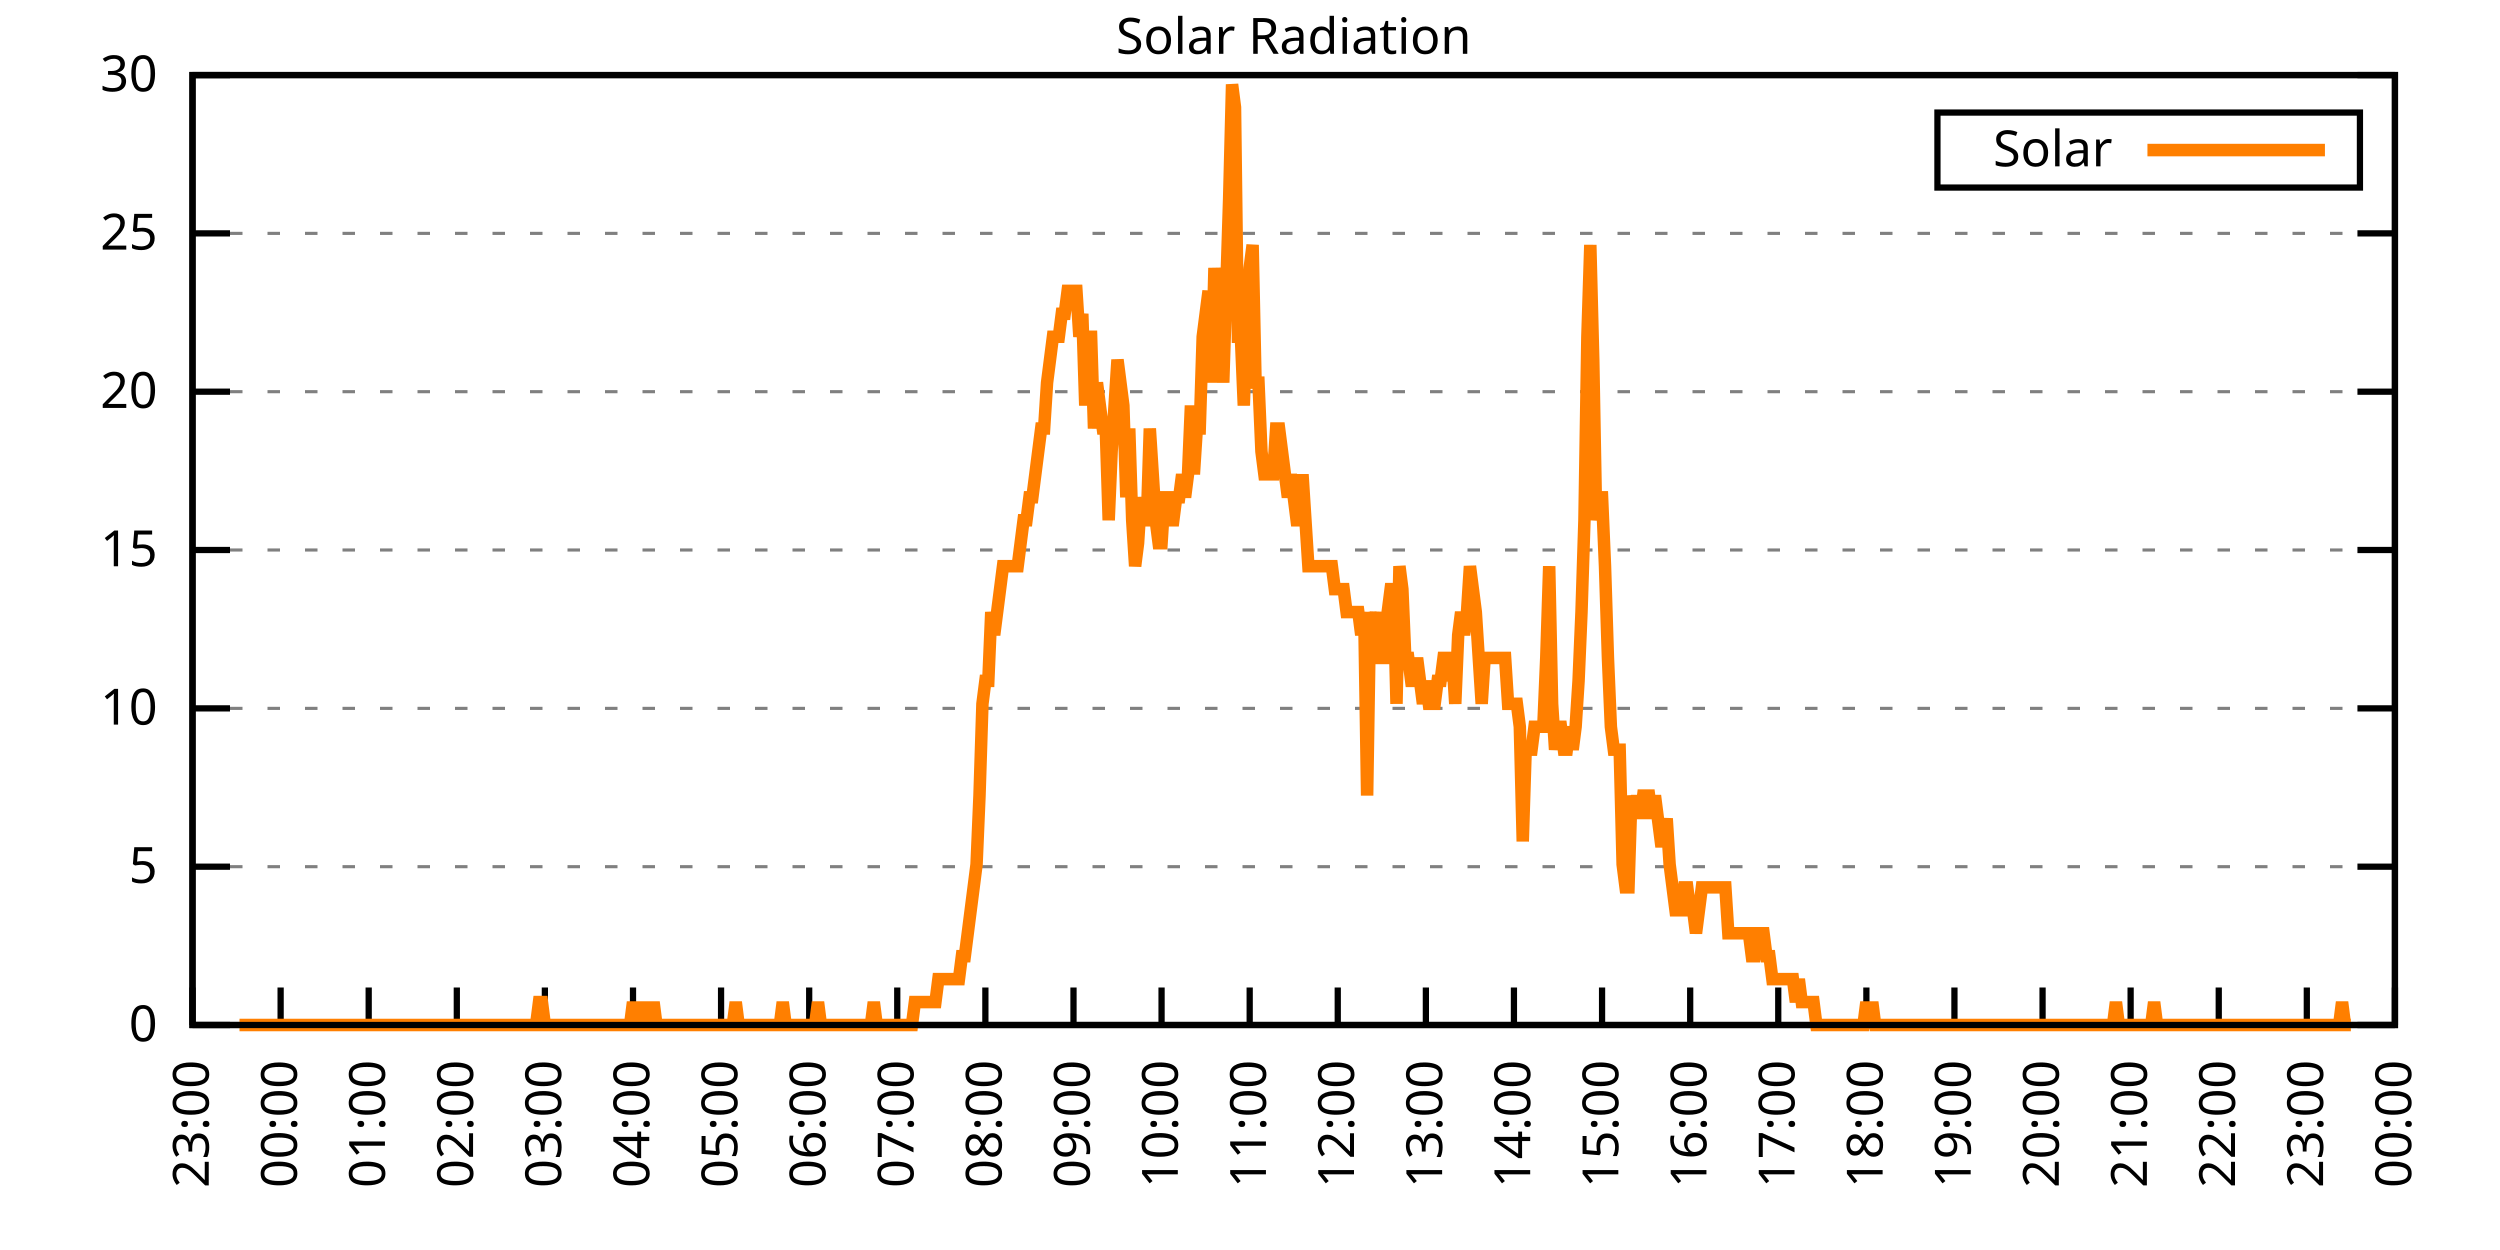
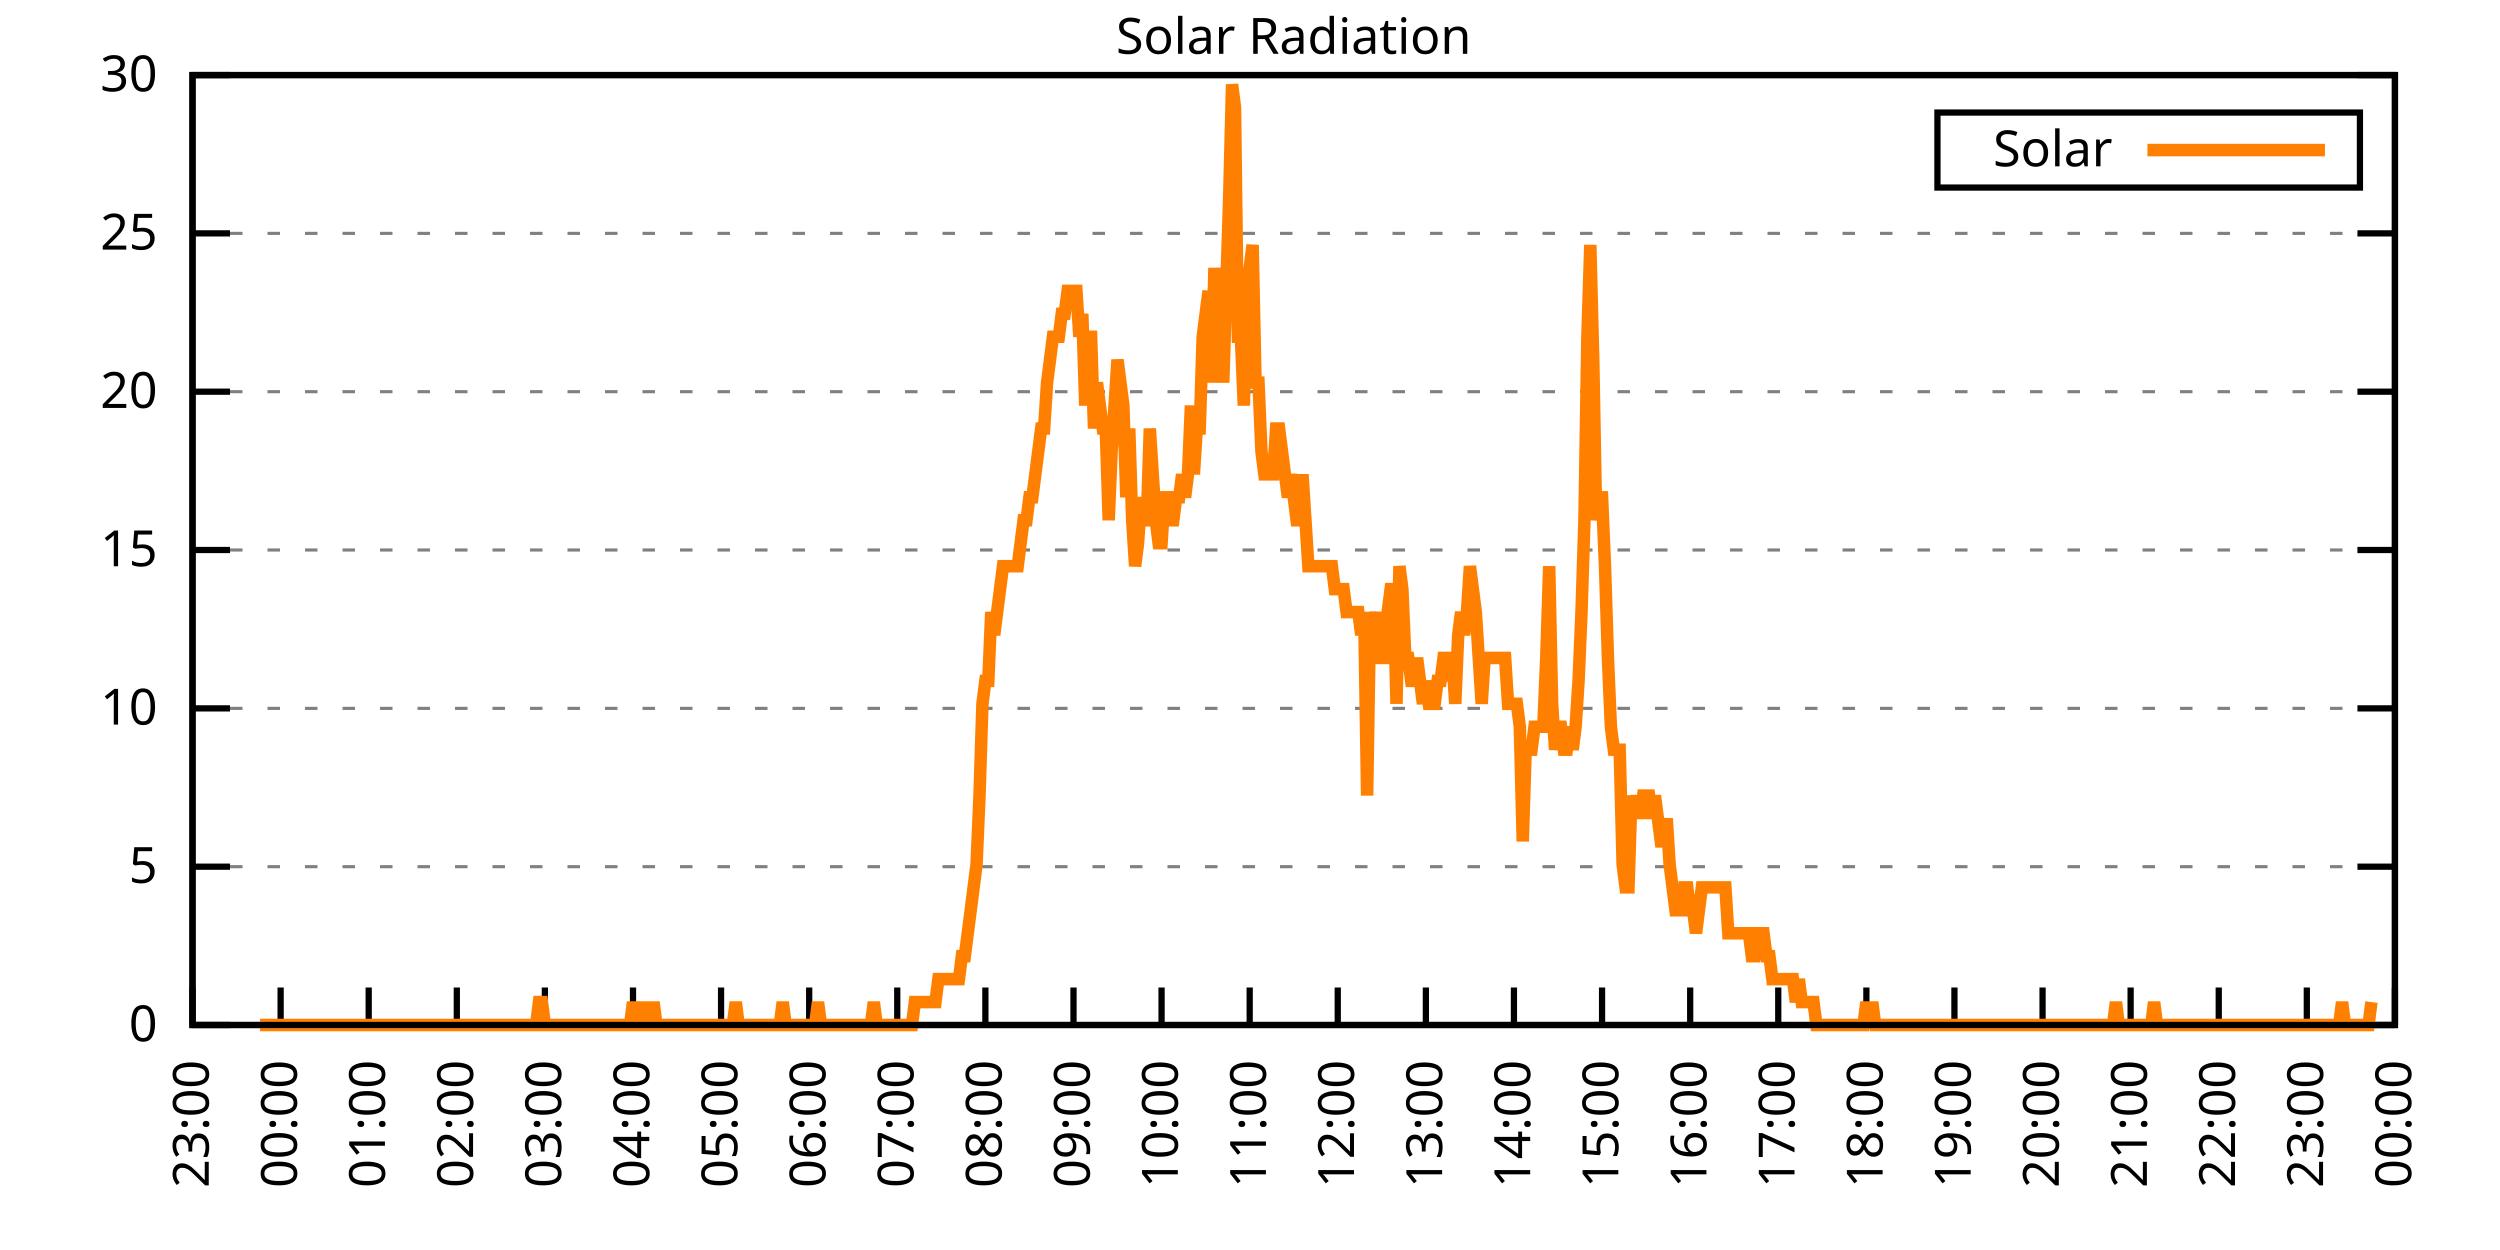
<svg xmlns="http://www.w3.org/2000/svg" xmlns:xlink="http://www.w3.org/1999/xlink" width="400" height="200" viewBox="0 0 400 200">
  <g id="gnuplot_canvas">
    <rect x="0" y="0" width="400" height="200" fill="none" />
    <defs>
      <circle id="gpDot" r="0.5" stroke-width="0.5" stroke="currentColor" />
      <path id="gpPt0" stroke-width="0.333" stroke="currentColor" d="M-1,0 h2 M0,-1 v2" />
      <path id="gpPt1" stroke-width="0.333" stroke="currentColor" d="M-1,-1 L1,1 M1,-1 L-1,1" />
      <path id="gpPt2" stroke-width="0.333" stroke="currentColor" d="M-1,0 L1,0 M0,-1 L0,1 M-1,-1 L1,1 M-1,1 L1,-1" />
      <rect id="gpPt3" stroke-width="0.333" stroke="currentColor" x="-1" y="-1" width="2" height="2" />
      <rect id="gpPt4" stroke-width="0.333" stroke="currentColor" fill="currentColor" x="-1" y="-1" width="2" height="2" />
      <circle id="gpPt5" stroke-width="0.333" stroke="currentColor" cx="0" cy="0" r="1" />
      <use xlink:href="#gpPt5" id="gpPt6" fill="currentColor" stroke="none" />
      <path id="gpPt7" stroke-width="0.333" stroke="currentColor" d="M0,-1.33 L-1.33,0.67 L1.33,0.67 z" />
      <use xlink:href="#gpPt7" id="gpPt8" fill="currentColor" stroke="none" />
      <use xlink:href="#gpPt7" id="gpPt9" stroke="currentColor" transform="rotate(180)" />
      <use xlink:href="#gpPt9" id="gpPt10" fill="currentColor" stroke="none" />
      <use xlink:href="#gpPt3" id="gpPt11" stroke="currentColor" transform="rotate(45)" />
      <use xlink:href="#gpPt11" id="gpPt12" fill="currentColor" stroke="none" />
      <path id="gpPt13" stroke-width="0.333" stroke="currentColor" d="M0,1.330 L1.265,0.411 L0.782,-1.067 L-0.782,-1.076 L-1.265,0.411 z" />
      <use xlink:href="#gpPt13" id="gpPt14" fill="currentColor" stroke="none" />
      <filter id="textbox" filterUnits="objectBoundingBox" x="0" y="0" height="1" width="1">
        <feFlood flood-color="white" flood-opacity="1" result="bgnd" />
        <feComposite in="SourceGraphic" in2="bgnd" operator="atop" />
      </filter>
      <filter id="greybox" filterUnits="objectBoundingBox" x="0" y="0" height="1" width="1">
        <feFlood flood-color="lightgrey" flood-opacity="1" result="grey" />
        <feComposite in="SourceGraphic" in2="grey" operator="atop" />
      </filter>
    </defs>
    <g fill="none" color="white" stroke="currentColor" stroke-width="1.00" stroke-linecap="butt" stroke-linejoin="miter">
</g>
    <g fill="none" color="black" stroke="currentColor" stroke-width="1.00" stroke-linecap="butt" stroke-linejoin="miter">
      <g stroke="none" shape-rendering="crispEdges">
        <polygon fill="rgb(255, 255, 255)" points="30.80,164.00 383.18,164.00 383.18,12.02 30.80,12.02 " />
      </g>
    </g>
    <g fill="none" color="black" stroke="currentColor" stroke-width="1.00" stroke-linecap="butt" stroke-linejoin="miter">
</g>
    <g fill="none" color="black" stroke="black" stroke-width="0.50" stroke-linecap="butt" stroke-linejoin="miter">
</g>
    <g fill="none" color="gray" stroke="currentColor" stroke-width="0.50" stroke-linecap="butt" stroke-linejoin="miter">
      <path stroke="gray" stroke-dasharray="2,4" class="gridline" d="M30.80,164.00 L383.19,164.00  " />
    </g>
    <g fill="none" color="gray" stroke="gray" stroke-width="1.00" stroke-linecap="butt" stroke-linejoin="miter">
</g>
    <g fill="none" color="black" stroke="currentColor" stroke-width="1.00" stroke-linecap="butt" stroke-linejoin="miter">
      <path stroke="black" d="M30.80,164.00 L36.80,164.00 M383.19,164.00 L377.19,164.00  " />
      <g transform="translate(25.20,166.60)" stroke="none" fill="black" font-family="Sans" font-size="8.00" text-anchor="end">
        <text>
          <tspan font-family="Sans"> 0</tspan>
        </text>
      </g>
    </g>
    <g fill="none" color="black" stroke="currentColor" stroke-width="1.00" stroke-linecap="butt" stroke-linejoin="miter">
</g>
    <g fill="none" color="black" stroke="black" stroke-width="0.50" stroke-linecap="butt" stroke-linejoin="miter">
</g>
    <g fill="none" color="gray" stroke="currentColor" stroke-width="0.50" stroke-linecap="butt" stroke-linejoin="miter">
      <path stroke="gray" stroke-dasharray="2,4" class="gridline" d="M30.80,138.67 L383.19,138.67  " />
    </g>
    <g fill="none" color="gray" stroke="gray" stroke-width="1.00" stroke-linecap="butt" stroke-linejoin="miter">
</g>
    <g fill="none" color="black" stroke="currentColor" stroke-width="1.00" stroke-linecap="butt" stroke-linejoin="miter">
      <path stroke="black" d="M30.80,138.67 L36.80,138.67 M383.19,138.67 L377.19,138.67  " />
      <g transform="translate(25.20,141.27)" stroke="none" fill="black" font-family="Sans" font-size="8.00" text-anchor="end">
        <text>
          <tspan font-family="Sans"> 5</tspan>
        </text>
      </g>
    </g>
    <g fill="none" color="black" stroke="currentColor" stroke-width="1.00" stroke-linecap="butt" stroke-linejoin="miter">
</g>
    <g fill="none" color="black" stroke="black" stroke-width="0.50" stroke-linecap="butt" stroke-linejoin="miter">
</g>
    <g fill="none" color="gray" stroke="currentColor" stroke-width="0.50" stroke-linecap="butt" stroke-linejoin="miter">
      <path stroke="gray" stroke-dasharray="2,4" class="gridline" d="M30.80,113.34 L383.19,113.34  " />
    </g>
    <g fill="none" color="gray" stroke="gray" stroke-width="1.00" stroke-linecap="butt" stroke-linejoin="miter">
</g>
    <g fill="none" color="black" stroke="currentColor" stroke-width="1.00" stroke-linecap="butt" stroke-linejoin="miter">
      <path stroke="black" d="M30.80,113.34 L36.80,113.34 M383.19,113.34 L377.19,113.34  " />
      <g transform="translate(25.20,115.94)" stroke="none" fill="black" font-family="Sans" font-size="8.00" text-anchor="end">
        <text>
          <tspan font-family="Sans"> 10</tspan>
        </text>
      </g>
    </g>
    <g fill="none" color="black" stroke="currentColor" stroke-width="1.00" stroke-linecap="butt" stroke-linejoin="miter">
</g>
    <g fill="none" color="black" stroke="black" stroke-width="0.50" stroke-linecap="butt" stroke-linejoin="miter">
</g>
    <g fill="none" color="gray" stroke="currentColor" stroke-width="0.50" stroke-linecap="butt" stroke-linejoin="miter">
      <path stroke="gray" stroke-dasharray="2,4" class="gridline" d="M30.80,88.00 L383.19,88.00  " />
    </g>
    <g fill="none" color="gray" stroke="gray" stroke-width="1.00" stroke-linecap="butt" stroke-linejoin="miter">
</g>
    <g fill="none" color="black" stroke="currentColor" stroke-width="1.00" stroke-linecap="butt" stroke-linejoin="miter">
      <path stroke="black" d="M30.80,88.00 L36.80,88.00 M383.19,88.00 L377.19,88.00  " />
      <g transform="translate(25.20,90.60)" stroke="none" fill="black" font-family="Sans" font-size="8.00" text-anchor="end">
        <text>
          <tspan font-family="Sans"> 15</tspan>
        </text>
      </g>
    </g>
    <g fill="none" color="black" stroke="currentColor" stroke-width="1.00" stroke-linecap="butt" stroke-linejoin="miter">
</g>
    <g fill="none" color="black" stroke="black" stroke-width="0.50" stroke-linecap="butt" stroke-linejoin="miter">
</g>
    <g fill="none" color="gray" stroke="currentColor" stroke-width="0.50" stroke-linecap="butt" stroke-linejoin="miter">
      <path stroke="gray" stroke-dasharray="2,4" class="gridline" d="M30.80,62.67 L383.19,62.67  " />
    </g>
    <g fill="none" color="gray" stroke="gray" stroke-width="1.00" stroke-linecap="butt" stroke-linejoin="miter">
</g>
    <g fill="none" color="black" stroke="currentColor" stroke-width="1.00" stroke-linecap="butt" stroke-linejoin="miter">
      <path stroke="black" d="M30.80,62.67 L36.80,62.67 M383.19,62.67 L377.19,62.67  " />
      <g transform="translate(25.20,65.27)" stroke="none" fill="black" font-family="Sans" font-size="8.00" text-anchor="end">
        <text>
          <tspan font-family="Sans"> 20</tspan>
        </text>
      </g>
    </g>
    <g fill="none" color="black" stroke="currentColor" stroke-width="1.00" stroke-linecap="butt" stroke-linejoin="miter">
</g>
    <g fill="none" color="black" stroke="black" stroke-width="0.50" stroke-linecap="butt" stroke-linejoin="miter">
</g>
    <g fill="none" color="gray" stroke="currentColor" stroke-width="0.50" stroke-linecap="butt" stroke-linejoin="miter">
      <path stroke="gray" stroke-dasharray="2,4" class="gridline" d="M30.80,37.34 L383.19,37.34  " />
    </g>
    <g fill="none" color="gray" stroke="gray" stroke-width="1.00" stroke-linecap="butt" stroke-linejoin="miter">
</g>
    <g fill="none" color="black" stroke="currentColor" stroke-width="1.00" stroke-linecap="butt" stroke-linejoin="miter">
      <path stroke="black" d="M30.80,37.34 L36.80,37.34 M383.19,37.34 L377.19,37.34  " />
      <g transform="translate(25.20,39.94)" stroke="none" fill="black" font-family="Sans" font-size="8.00" text-anchor="end">
        <text>
          <tspan font-family="Sans"> 25</tspan>
        </text>
      </g>
    </g>
    <g fill="none" color="black" stroke="currentColor" stroke-width="1.00" stroke-linecap="butt" stroke-linejoin="miter">
</g>
    <g fill="none" color="black" stroke="black" stroke-width="0.50" stroke-linecap="butt" stroke-linejoin="miter">
</g>
    <g fill="none" color="gray" stroke="currentColor" stroke-width="0.50" stroke-linecap="butt" stroke-linejoin="miter">
      <path stroke="gray" stroke-dasharray="2,4" class="gridline" d="M30.80,12.01 L383.19,12.01  " />
    </g>
    <g fill="none" color="gray" stroke="gray" stroke-width="1.00" stroke-linecap="butt" stroke-linejoin="miter">
</g>
    <g fill="none" color="black" stroke="currentColor" stroke-width="1.00" stroke-linecap="butt" stroke-linejoin="miter">
      <path stroke="black" d="M30.80,12.01 L36.80,12.01 M383.19,12.01 L377.19,12.01  " />
      <g transform="translate(25.20,14.61)" stroke="none" fill="black" font-family="Sans" font-size="8.00" text-anchor="end">
        <text>
          <tspan font-family="Sans"> 30</tspan>
        </text>
      </g>
    </g>
    <g fill="none" color="black" stroke="currentColor" stroke-width="1.00" stroke-linecap="butt" stroke-linejoin="miter">
      <path stroke="black" d="M30.80,164.00 L30.80,158.00  " />
      <g transform="translate(33.40,169.60) rotate(270.00)" stroke="none" fill="black" font-family="Sans" font-size="8.00" text-anchor="end">
        <text>
          <tspan font-family="Sans">23:00</tspan>
        </text>
      </g>
    </g>
    <g fill="none" color="black" stroke="currentColor" stroke-width="1.00" stroke-linecap="butt" stroke-linejoin="miter">
      <path stroke="black" d="M44.90,164.00 L44.90,158.00  " />
      <g transform="translate(47.50,169.60) rotate(270.00)" stroke="none" fill="black" font-family="Sans" font-size="8.00" text-anchor="end">
        <text>
          <tspan font-family="Sans">00:00</tspan>
        </text>
      </g>
    </g>
    <g fill="none" color="black" stroke="currentColor" stroke-width="1.00" stroke-linecap="butt" stroke-linejoin="miter">
      <path stroke="black" d="M58.99,164.00 L58.99,158.00  " />
      <g transform="translate(61.59,169.60) rotate(270.00)" stroke="none" fill="black" font-family="Sans" font-size="8.00" text-anchor="end">
        <text>
          <tspan font-family="Sans">01:00</tspan>
        </text>
      </g>
    </g>
    <g fill="none" color="black" stroke="currentColor" stroke-width="1.00" stroke-linecap="butt" stroke-linejoin="miter">
      <path stroke="black" d="M73.09,164.00 L73.09,158.00  " />
      <g transform="translate(75.69,169.60) rotate(270.00)" stroke="none" fill="black" font-family="Sans" font-size="8.00" text-anchor="end">
        <text>
          <tspan font-family="Sans">02:00</tspan>
        </text>
      </g>
    </g>
    <g fill="none" color="black" stroke="currentColor" stroke-width="1.00" stroke-linecap="butt" stroke-linejoin="miter">
      <path stroke="black" d="M87.18,164.00 L87.18,158.00  " />
      <g transform="translate(89.78,169.60) rotate(270.00)" stroke="none" fill="black" font-family="Sans" font-size="8.00" text-anchor="end">
        <text>
          <tspan font-family="Sans">03:00</tspan>
        </text>
      </g>
    </g>
    <g fill="none" color="black" stroke="currentColor" stroke-width="1.00" stroke-linecap="butt" stroke-linejoin="miter">
      <path stroke="black" d="M101.28,164.00 L101.28,158.00  " />
      <g transform="translate(103.88,169.60) rotate(270.00)" stroke="none" fill="black" font-family="Sans" font-size="8.00" text-anchor="end">
        <text>
          <tspan font-family="Sans">04:00</tspan>
        </text>
      </g>
    </g>
    <g fill="none" color="black" stroke="currentColor" stroke-width="1.00" stroke-linecap="butt" stroke-linejoin="miter">
      <path stroke="black" d="M115.37,164.00 L115.37,158.00  " />
      <g transform="translate(117.97,169.60) rotate(270.00)" stroke="none" fill="black" font-family="Sans" font-size="8.00" text-anchor="end">
        <text>
          <tspan font-family="Sans">05:00</tspan>
        </text>
      </g>
    </g>
    <g fill="none" color="black" stroke="currentColor" stroke-width="1.00" stroke-linecap="butt" stroke-linejoin="miter">
      <path stroke="black" d="M129.47,164.00 L129.47,158.00  " />
      <g transform="translate(132.07,169.60) rotate(270.00)" stroke="none" fill="black" font-family="Sans" font-size="8.00" text-anchor="end">
        <text>
          <tspan font-family="Sans">06:00</tspan>
        </text>
      </g>
    </g>
    <g fill="none" color="black" stroke="currentColor" stroke-width="1.00" stroke-linecap="butt" stroke-linejoin="miter">
      <path stroke="black" d="M143.56,164.00 L143.56,158.00  " />
      <g transform="translate(146.16,169.60) rotate(270.00)" stroke="none" fill="black" font-family="Sans" font-size="8.00" text-anchor="end">
        <text>
          <tspan font-family="Sans">07:00</tspan>
        </text>
      </g>
    </g>
    <g fill="none" color="black" stroke="currentColor" stroke-width="1.00" stroke-linecap="butt" stroke-linejoin="miter">
      <path stroke="black" d="M157.66,164.00 L157.66,158.00  " />
      <g transform="translate(160.26,169.60) rotate(270.00)" stroke="none" fill="black" font-family="Sans" font-size="8.00" text-anchor="end">
        <text>
          <tspan font-family="Sans">08:00</tspan>
        </text>
      </g>
    </g>
    <g fill="none" color="black" stroke="currentColor" stroke-width="1.00" stroke-linecap="butt" stroke-linejoin="miter">
      <path stroke="black" d="M171.76,164.00 L171.76,158.00  " />
      <g transform="translate(174.36,169.60) rotate(270.00)" stroke="none" fill="black" font-family="Sans" font-size="8.00" text-anchor="end">
        <text>
          <tspan font-family="Sans">09:00</tspan>
        </text>
      </g>
    </g>
    <g fill="none" color="black" stroke="currentColor" stroke-width="1.00" stroke-linecap="butt" stroke-linejoin="miter">
      <path stroke="black" d="M185.85,164.00 L185.85,158.00  " />
      <g transform="translate(188.45,169.60) rotate(270.00)" stroke="none" fill="black" font-family="Sans" font-size="8.00" text-anchor="end">
        <text>
          <tspan font-family="Sans">10:00</tspan>
        </text>
      </g>
    </g>
    <g fill="none" color="black" stroke="currentColor" stroke-width="1.00" stroke-linecap="butt" stroke-linejoin="miter">
      <path stroke="black" d="M199.95,164.00 L199.95,158.00  " />
      <g transform="translate(202.55,169.60) rotate(270.00)" stroke="none" fill="black" font-family="Sans" font-size="8.00" text-anchor="end">
        <text>
          <tspan font-family="Sans">11:00</tspan>
        </text>
      </g>
    </g>
    <g fill="none" color="black" stroke="currentColor" stroke-width="1.00" stroke-linecap="butt" stroke-linejoin="miter">
      <path stroke="black" d="M214.04,164.00 L214.04,158.00  " />
      <g transform="translate(216.64,169.60) rotate(270.00)" stroke="none" fill="black" font-family="Sans" font-size="8.00" text-anchor="end">
        <text>
          <tspan font-family="Sans">12:00</tspan>
        </text>
      </g>
    </g>
    <g fill="none" color="black" stroke="currentColor" stroke-width="1.00" stroke-linecap="butt" stroke-linejoin="miter">
      <path stroke="black" d="M228.14,164.00 L228.14,158.00  " />
      <g transform="translate(230.74,169.60) rotate(270.00)" stroke="none" fill="black" font-family="Sans" font-size="8.00" text-anchor="end">
        <text>
          <tspan font-family="Sans">13:00</tspan>
        </text>
      </g>
    </g>
    <g fill="none" color="black" stroke="currentColor" stroke-width="1.00" stroke-linecap="butt" stroke-linejoin="miter">
      <path stroke="black" d="M242.23,164.00 L242.23,158.00  " />
      <g transform="translate(244.83,169.60) rotate(270.00)" stroke="none" fill="black" font-family="Sans" font-size="8.00" text-anchor="end">
        <text>
          <tspan font-family="Sans">14:00</tspan>
        </text>
      </g>
    </g>
    <g fill="none" color="black" stroke="currentColor" stroke-width="1.00" stroke-linecap="butt" stroke-linejoin="miter">
      <path stroke="black" d="M256.33,164.00 L256.33,158.00  " />
      <g transform="translate(258.93,169.60) rotate(270.00)" stroke="none" fill="black" font-family="Sans" font-size="8.00" text-anchor="end">
        <text>
          <tspan font-family="Sans">15:00</tspan>
        </text>
      </g>
    </g>
    <g fill="none" color="black" stroke="currentColor" stroke-width="1.00" stroke-linecap="butt" stroke-linejoin="miter">
      <path stroke="black" d="M270.43,164.00 L270.43,158.00  " />
      <g transform="translate(273.03,169.60) rotate(270.00)" stroke="none" fill="black" font-family="Sans" font-size="8.00" text-anchor="end">
        <text>
          <tspan font-family="Sans">16:00</tspan>
        </text>
      </g>
    </g>
    <g fill="none" color="black" stroke="currentColor" stroke-width="1.00" stroke-linecap="butt" stroke-linejoin="miter">
      <path stroke="black" d="M284.52,164.00 L284.52,158.00  " />
      <g transform="translate(287.12,169.60) rotate(270.00)" stroke="none" fill="black" font-family="Sans" font-size="8.00" text-anchor="end">
        <text>
          <tspan font-family="Sans">17:00</tspan>
        </text>
      </g>
    </g>
    <g fill="none" color="black" stroke="currentColor" stroke-width="1.00" stroke-linecap="butt" stroke-linejoin="miter">
      <path stroke="black" d="M298.62,164.00 L298.62,158.00  " />
      <g transform="translate(301.22,169.60) rotate(270.00)" stroke="none" fill="black" font-family="Sans" font-size="8.00" text-anchor="end">
        <text>
          <tspan font-family="Sans">18:00</tspan>
        </text>
      </g>
    </g>
    <g fill="none" color="black" stroke="currentColor" stroke-width="1.00" stroke-linecap="butt" stroke-linejoin="miter">
      <path stroke="black" d="M312.71,164.00 L312.71,158.00  " />
      <g transform="translate(315.31,169.60) rotate(270.00)" stroke="none" fill="black" font-family="Sans" font-size="8.00" text-anchor="end">
        <text>
          <tspan font-family="Sans">19:00</tspan>
        </text>
      </g>
    </g>
    <g fill="none" color="black" stroke="currentColor" stroke-width="1.00" stroke-linecap="butt" stroke-linejoin="miter">
      <path stroke="black" d="M326.81,164.00 L326.81,158.00  " />
      <g transform="translate(329.41,169.60) rotate(270.00)" stroke="none" fill="black" font-family="Sans" font-size="8.00" text-anchor="end">
        <text>
          <tspan font-family="Sans">20:00</tspan>
        </text>
      </g>
    </g>
    <g fill="none" color="black" stroke="currentColor" stroke-width="1.00" stroke-linecap="butt" stroke-linejoin="miter">
      <path stroke="black" d="M340.90,164.00 L340.90,158.00  " />
      <g transform="translate(343.50,169.60) rotate(270.00)" stroke="none" fill="black" font-family="Sans" font-size="8.00" text-anchor="end">
        <text>
          <tspan font-family="Sans">21:00</tspan>
        </text>
      </g>
    </g>
    <g fill="none" color="black" stroke="currentColor" stroke-width="1.00" stroke-linecap="butt" stroke-linejoin="miter">
      <path stroke="black" d="M355.00,164.00 L355.00,158.00  " />
      <g transform="translate(357.60,169.60) rotate(270.00)" stroke="none" fill="black" font-family="Sans" font-size="8.00" text-anchor="end">
        <text>
          <tspan font-family="Sans">22:00</tspan>
        </text>
      </g>
    </g>
    <g fill="none" color="black" stroke="currentColor" stroke-width="1.00" stroke-linecap="butt" stroke-linejoin="miter">
      <path stroke="black" d="M369.09,164.00 L369.09,158.00  " />
      <g transform="translate(371.69,169.60) rotate(270.00)" stroke="none" fill="black" font-family="Sans" font-size="8.00" text-anchor="end">
        <text>
          <tspan font-family="Sans">23:00</tspan>
        </text>
      </g>
    </g>
    <g fill="none" color="black" stroke="currentColor" stroke-width="1.00" stroke-linecap="butt" stroke-linejoin="miter">
      <path stroke="black" d="M383.19,164.00 L383.19,158.00  " />
      <g transform="translate(385.79,169.60) rotate(270.00)" stroke="none" fill="black" font-family="Sans" font-size="8.00" text-anchor="end">
        <text>
          <tspan font-family="Sans">00:00</tspan>
        </text>
      </g>
    </g>
    <g fill="none" color="black" stroke="currentColor" stroke-width="1.00" stroke-linecap="butt" stroke-linejoin="miter">
</g>
    <g fill="none" color="black" stroke="currentColor" stroke-width="1.00" stroke-linecap="butt" stroke-linejoin="miter">
      <path stroke="black" d="M30.80,12.01 L30.80,164.00 L383.19,164.00 L383.19,12.01 L30.80,12.01 Z  " />
    </g>
    <g fill="none" color="black" stroke="currentColor" stroke-width="1.00" stroke-linecap="butt" stroke-linejoin="miter">
</g>
    <g fill="none" color="black" stroke="currentColor" stroke-width="1.00" stroke-linecap="butt" stroke-linejoin="miter">
      <path stroke="black" d="M309.99,30.01 L309.99,18.01 L377.59,18.01 L377.59,30.01 L309.99,30.01 Z  " />
    </g>
    <g id="Solar_Radiation_plot_1">
      <g fill="none" color="white" stroke="black" stroke-width="2.00" stroke-linecap="butt" stroke-linejoin="miter">
</g>
      <g fill="none" color="black" stroke="currentColor" stroke-width="2.00" stroke-linecap="butt" stroke-linejoin="miter">
        <g transform="translate(337.99,26.61)" stroke="none" fill="black" font-family="Sans" font-size="8.00" text-anchor="end">
          <text>
            <tspan font-family="Sans">Solar</tspan>
          </text>
        </g>
      </g>
      <g fill="none" color="black" stroke="currentColor" stroke-width="2.00" stroke-linecap="butt" stroke-linejoin="miter">
-         <path stroke="rgb(255, 127,   0)" d="M343.59,24.01 L371.99,24.01 M38.32,164.00 L38.79,164.00 L39.26,164.00 L39.73,164.00 L40.20,164.00 L40.67,164.00   L41.14,164.00 L41.61,164.00 L42.08,164.00 L42.55,164.00 L43.02,164.00 L43.49,164.00 L43.96,164.00 L44.43,164.00   L44.90,164.00 L45.37,164.00 L45.84,164.00 L46.31,164.00 L46.78,164.00 L47.24,164.00 L47.71,164.00 L48.18,164.00   L48.65,164.00 L49.12,164.00 L49.59,164.00 L50.06,164.00 L50.53,164.00 L51.00,164.00 L51.47,164.00 L51.94,164.00   L52.41,164.00 L52.88,164.00 L53.35,164.00 L53.82,164.00 L54.29,164.00 L54.76,164.00 L55.23,164.00 L55.70,164.00   L56.17,164.00 L56.64,164.00 L57.11,164.00 L57.58,164.00 L58.05,164.00 L58.52,164.00 L58.99,164.00 L59.46,164.00   L59.93,164.00 L60.40,164.00 L60.87,164.00 L61.34,164.00 L61.81,164.00 L62.28,164.00 L62.75,164.00 L63.22,164.00   L63.69,164.00 L64.16,164.00 L64.63,164.00 L65.10,164.00 L65.57,164.00 L66.04,164.00 L66.51,164.00 L66.98,164.00   L67.45,164.00 L67.92,164.00 L68.39,164.00 L68.86,164.00 L69.33,164.00 L69.80,164.00 L70.27,164.00 L70.74,164.00   L71.21,164.00 L71.68,164.00 L72.15,164.00 L72.62,164.00 L73.09,164.00 L73.56,164.00 L74.03,164.00 L74.50,164.00   L74.97,164.00 L75.44,164.00 L75.91,164.00 L76.38,164.00 L76.85,164.00 L77.32,164.00 L77.79,164.00 L78.26,164.00   L78.73,164.00 L79.19,164.00 L79.66,164.00 L80.13,164.00 L80.60,164.00 L81.07,164.00 L81.54,164.00 L82.01,164.00   L82.48,164.00 L82.95,164.00 L83.42,164.00 L83.89,164.00 L84.36,164.00 L84.83,164.00 L85.30,164.00 L85.77,164.00   L86.24,160.33 L86.71,160.33 L87.18,164.00 L87.65,164.00 L88.12,164.00 L88.59,164.00 L89.06,164.00 L89.53,164.00   L90.00,164.00 L90.47,164.00 L90.94,164.00 L91.41,164.00 L91.88,164.00 L92.35,164.00 L92.82,164.00 L93.29,164.00   L93.76,164.00 L94.23,164.00 L94.70,164.00 L95.17,164.00 L95.64,164.00 L96.11,164.00 L96.58,164.00 L97.05,164.00   L97.52,164.00 L97.99,164.00 L98.46,164.00 L98.93,164.00 L99.40,164.00 L99.87,164.00 L100.34,164.00 L100.81,164.00   L101.28,160.33 L101.75,164.00 L102.22,164.00 L102.69,160.33 L103.16,164.00 L103.63,164.00 L104.10,164.00 L104.57,160.33   L105.04,164.00 L105.51,164.00 L105.98,164.00 L106.45,164.00 L106.92,164.00 L107.39,164.00 L107.86,164.00 L108.33,164.00   L108.80,164.00 L109.27,164.00 L109.74,164.00 L110.21,164.00 L110.68,164.00 L111.14,164.00 L111.61,164.00 L112.08,164.00   L112.55,164.00 L113.02,164.00 L113.49,164.00 L113.96,164.00 L114.43,164.00 L114.90,164.00 L115.37,164.00 L115.84,164.00   L116.31,164.00 L116.78,164.00 L117.25,164.00 L117.72,160.33 L118.19,164.00 L118.66,164.00 L119.13,164.00 L119.60,164.00   L120.07,164.00 L120.54,164.00 L121.01,164.00 L121.48,164.00 L121.95,164.00 L122.42,164.00 L122.89,164.00 L123.36,164.00   L123.83,164.00 L124.30,164.00 L124.77,164.00 L125.24,160.33 L125.71,164.00 L126.18,164.00 L126.65,164.00 L127.12,164.00   L127.59,164.00 L128.06,164.00 L128.53,164.00 L129.00,164.00 L129.47,164.00 L129.94,164.00 L130.41,164.00 L130.88,160.33   L131.35,164.00 L131.82,164.00 L132.29,164.00 L132.76,164.00 L133.23,164.00 L133.70,164.00 L134.17,164.00 L134.64,164.00   L135.11,164.00 L135.58,164.00 L136.05,164.00 L136.52,164.00 L136.99,164.00 L137.46,164.00 L137.93,164.00 L138.40,164.00   L138.87,164.00 L139.34,164.00 L139.81,160.33 L140.28,164.00 L140.75,164.00 L141.22,164.00 L141.69,164.00 L142.16,164.00   L142.63,164.00 L143.09,164.00 L143.56,164.00 L144.03,164.00 L144.50,164.00 L144.97,164.00 L145.44,164.00 L145.91,164.00   L146.38,160.33 L146.85,160.33 L147.32,160.33 L147.79,160.33 L148.26,160.33 L148.73,160.33 L149.20,160.33 L149.67,160.33   L150.14,156.66 L150.61,156.66 L151.08,156.66 L151.55,156.66 L152.02,156.66 L152.49,156.66 L152.96,156.66 L153.43,156.66   L153.90,152.99 L154.37,152.99 L154.84,149.32 L155.31,145.65 L155.78,141.98 L156.25,138.30 L156.72,127.29 L157.19,112.61   L157.66,108.94 L158.13,108.94 L158.60,97.93 L159.07,101.60 L159.54,97.93 L160.01,94.26 L160.48,90.59 L160.95,90.59   L161.42,90.59 L161.89,90.59 L162.36,90.59 L162.83,90.59 L163.30,86.91 L163.77,83.24 L164.24,83.24 L164.71,79.57   L165.18,79.57 L165.65,75.90 L166.12,72.23 L166.59,68.56 L167.06,68.56 L167.53,61.22 L168.00,57.55 L168.47,53.88   L168.94,53.88 L169.41,53.88 L169.88,50.21 L170.35,50.21 L170.82,46.54 L171.29,46.54 L171.76,46.54 L172.23,46.54   L172.70,53.88 L173.17,50.21 L173.64,64.89 L174.11,53.88 L174.58,53.88 L175.04,68.56 L175.51,61.22 L175.98,64.89   L176.45,68.56 L176.92,68.56 L177.39,83.24 L177.86,72.23 L178.33,64.89 L178.80,57.55 L179.27,61.22 L179.74,64.89   L180.21,79.57 L180.68,68.56 L181.15,83.24 L181.62,90.59 L182.09,86.91 L182.56,79.57 L183.03,83.24 L183.50,83.24   L183.97,68.56 L184.44,75.90 L184.91,83.24 L185.38,86.91 L185.85,86.91 L186.32,79.57 L186.79,79.57 L187.26,83.24   L187.73,83.24 L188.20,79.57 L188.67,79.57 L189.14,75.90 L189.61,79.57 L190.08,75.90 L190.55,64.89 L191.02,75.90   L191.49,68.56 L191.96,68.56 L192.43,53.88 L192.90,50.21 L193.37,46.54 L193.84,61.22 L194.31,42.87 L194.78,50.21   L195.25,50.21 L195.72,61.22 L196.19,46.54 L196.66,31.85 L197.13,13.50 L197.60,17.17 L198.07,53.88 L198.54,53.88   L199.01,64.89 L199.48,50.21 L199.95,42.87 L200.42,39.19 L200.89,61.22 L201.36,61.22 L201.83,72.23 L202.30,75.90   L202.77,75.90 L203.24,75.90 L203.71,75.90 L204.18,68.56 L204.65,68.56 L205.12,72.23 L205.59,75.90 L206.06,79.57   L206.53,75.90 L207.00,79.57 L207.46,83.24 L207.93,83.24 L208.40,75.90 L208.87,83.24 L209.34,90.59 L209.81,90.59   L210.28,90.59 L210.75,90.59 L211.22,90.59 L211.69,90.59 L212.16,90.59 L212.63,90.59 L213.10,90.59 L213.57,94.26   L214.04,94.26 L214.51,94.26 L214.98,94.26 L215.45,97.93 L215.92,97.93 L216.39,97.93 L216.86,97.93 L217.33,97.93   L217.80,101.60 L218.27,97.93 L218.74,127.29 L219.21,97.93 L219.68,101.60 L220.15,97.93 L220.62,105.27 L221.09,105.27   L221.56,105.27 L222.03,97.93 L222.50,94.26 L222.97,94.26 L223.44,112.61 L223.91,90.59 L224.38,94.26 L224.85,105.27   L225.32,105.27 L225.79,108.94 L226.26,108.94 L226.73,105.27 L227.20,108.94 L227.67,112.61 L228.14,108.94 L228.61,112.61   L229.08,112.61 L229.55,112.61 L230.02,108.94 L230.49,108.94 L230.96,105.27 L231.43,105.27 L231.90,108.94 L232.37,105.27   L232.84,112.61 L233.31,101.60 L233.78,97.93 L234.25,101.60 L234.72,97.93 L235.19,90.59 L235.66,94.26 L236.13,97.93   L236.60,105.27 L237.07,112.61 L237.54,105.27 L238.01,105.27 L238.48,105.27 L238.95,105.27 L239.41,105.27 L239.88,105.27   L240.35,105.27 L240.82,105.27 L241.29,112.61 L241.76,112.61 L242.23,112.61 L242.70,112.61 L243.17,116.28 L243.64,134.63   L244.11,119.95 L244.58,119.95 L245.05,119.95 L245.52,116.28 L245.99,116.28 L246.46,116.28 L246.93,116.28 L247.40,105.27   L247.87,90.59 L248.34,112.61 L248.81,119.95 L249.28,116.28 L249.75,116.28 L250.22,119.95 L250.69,119.95 L251.16,116.28   L251.63,119.95 L252.10,116.28 L252.57,108.94 L253.04,97.93 L253.51,83.24 L253.98,53.88 L254.45,39.19 L254.92,57.55   L255.39,83.24 L255.86,79.57 L256.33,79.57 L256.80,90.59 L257.27,105.27 L257.74,116.28 L258.21,119.95 L258.68,119.95   L259.15,119.95 L259.62,138.30 L260.09,141.98 L260.56,141.98 L261.03,127.29 L261.50,130.96 L261.97,127.29 L262.44,130.96   L262.91,127.29 L263.38,127.29 L263.85,127.29 L264.32,130.96 L264.79,127.29 L265.26,130.96 L265.73,134.63 L266.20,134.63   L266.67,130.96 L267.14,138.30 L267.61,141.98 L268.08,145.65 L268.55,145.65 L269.02,145.65 L269.49,141.98 L269.96,141.98   L270.43,145.65 L270.90,145.65 L271.36,149.32 L271.83,145.65 L272.30,141.98 L272.77,141.98 L273.24,141.98 L273.71,141.98   L274.18,141.98 L274.65,141.98 L275.12,141.98 L275.59,141.98 L276.06,141.98 L276.53,149.32 L277.00,149.32 L277.47,149.32   L277.94,149.32 L278.41,149.32 L278.88,149.32 L279.35,149.32 L279.82,149.32 L280.29,152.99 L280.76,152.99 L281.23,149.32   L281.70,149.32 L282.17,149.32 L282.64,152.99 L283.11,152.99 L283.58,156.66 L284.05,156.66 L284.52,156.66 L284.99,156.66   L285.46,156.66 L285.93,156.66 L286.40,156.66 L286.87,156.66 L287.34,160.33 L287.81,156.66 L288.28,160.33 L288.75,160.33   L289.22,160.33 L289.69,160.33 L290.16,160.33 L290.63,164.00 L291.10,164.00 L291.57,164.00 L292.04,164.00 L292.51,164.00   L292.98,164.00 L293.45,164.00 L293.92,164.00 L294.39,164.00 L294.86,164.00 L295.33,164.00 L295.80,164.00 L296.27,164.00   L296.74,164.00 L297.21,164.00 L297.68,164.00 L298.15,164.00 L298.62,160.33 L299.09,164.00 L299.56,160.33 L300.03,164.00   L300.50,164.00 L300.97,164.00 L301.44,164.00 L301.91,164.00 L302.38,164.00 L302.85,164.00 L303.31,164.00 L303.78,164.00   L304.25,164.00 L304.72,164.00 L305.19,164.00 L305.66,164.00 L306.13,164.00 L306.60,164.00 L307.07,164.00 L307.54,164.00   L308.01,164.00 L308.48,164.00 L308.95,164.00 L309.42,164.00 L309.89,164.00 L310.36,164.00 L310.83,164.00 L311.30,164.00   L311.77,164.00 L312.24,164.00 L312.71,164.00 L313.18,164.00 L313.65,164.00 L314.12,164.00 L314.59,164.00 L315.06,164.00   L315.53,164.00 L316.00,164.00 L316.47,164.00 L316.94,164.00 L317.41,164.00 L317.88,164.00 L318.35,164.00 L318.82,164.00   L319.29,164.00 L319.76,164.00 L320.23,164.00 L320.70,164.00 L321.17,164.00 L321.64,164.00 L322.11,164.00 L322.58,164.00   L323.05,164.00 L323.52,164.00 L323.99,164.00 L324.46,164.00 L324.93,164.00 L325.40,164.00 L325.87,164.00 L326.34,164.00   L326.81,164.00 L327.28,164.00 L327.75,164.00 L328.22,164.00 L328.69,164.00 L329.16,164.00 L329.63,164.00 L330.10,164.00   L330.57,164.00 L331.04,164.00 L331.51,164.00 L331.98,164.00 L332.45,164.00 L332.92,164.00 L333.39,164.00 L333.86,164.00   L334.33,164.00 L334.80,164.00 L335.26,164.00 L335.73,164.00 L336.20,164.00 L336.67,164.00 L337.14,164.00 L337.61,164.00   L338.08,164.00 L338.55,160.33 L339.02,164.00 L339.49,164.00 L339.96,164.00 L340.43,164.00 L340.90,164.00 L341.37,164.00   L341.84,164.00 L342.31,164.00 L342.78,164.00 L343.25,164.00 L343.72,164.00 L344.19,164.00 L344.66,160.33 L345.13,164.00   L345.60,164.00 L346.07,164.00 L346.54,164.00 L347.01,164.00 L347.48,164.00 L347.95,164.00 L348.42,164.00 L348.89,164.00   L349.36,164.00 L349.83,164.00 L350.30,164.00 L350.77,164.00 L351.24,164.00 L351.71,164.00 L352.18,164.00 L352.65,164.00   L353.12,164.00 L353.59,164.00 L354.06,164.00 L354.53,164.00 L355.00,164.00 L355.47,164.00 L355.94,164.00 L356.41,164.00   L356.88,164.00 L357.35,164.00 L357.82,164.00 L358.29,164.00 L358.76,164.00 L359.23,164.00 L359.70,164.00 L360.17,164.00   L360.64,164.00 L361.11,164.00 L361.58,164.00 L362.05,164.00 L362.52,164.00 L362.99,164.00 L363.46,164.00 L363.93,164.00   L364.40,164.00 L364.87,164.00 L365.34,164.00 L365.81,164.00 L366.28,164.00 L366.75,164.00 L367.21,164.00 L367.68,164.00   L368.15,164.00 L368.62,164.00 L369.09,164.00 L369.56,164.00 L370.03,164.00 L370.50,164.00 L370.97,164.00 L371.44,164.00   L371.91,164.00 L372.38,164.00 L372.85,164.00 L373.32,164.00 L373.79,164.00 L374.26,164.00 L374.73,160.33 L375.20,164.00   L375.67,164.00 L376.14,164.00  " />
+         <path stroke="rgb(255, 127,   0)" d="M343.59,24.01 L371.99,24.01 M41.61,164.00 L42.08,164.00 L42.55,164.00 L43.02,164.00 L43.49,164.00 L43.96,164.00   L44.43,164.00 L44.90,164.00 L45.37,164.00 L45.84,164.00 L46.31,164.00 L46.78,164.00 L47.24,164.00 L47.71,164.00   L48.18,164.00 L48.65,164.00 L49.12,164.00 L49.59,164.00 L50.06,164.00 L50.53,164.00 L51.00,164.00 L51.47,164.00   L51.94,164.00 L52.41,164.00 L52.88,164.00 L53.35,164.00 L53.82,164.00 L54.29,164.00 L54.76,164.00 L55.23,164.00   L55.70,164.00 L56.17,164.00 L56.64,164.00 L57.11,164.00 L57.58,164.00 L58.05,164.00 L58.52,164.00 L58.99,164.00   L59.46,164.00 L59.93,164.00 L60.40,164.00 L60.87,164.00 L61.34,164.00 L61.81,164.00 L62.28,164.00 L62.75,164.00   L63.22,164.00 L63.69,164.00 L64.16,164.00 L64.63,164.00 L65.10,164.00 L65.57,164.00 L66.04,164.00 L66.51,164.00   L66.98,164.00 L67.45,164.00 L67.92,164.00 L68.39,164.00 L68.86,164.00 L69.33,164.00 L69.80,164.00 L70.27,164.00   L70.74,164.00 L71.21,164.00 L71.68,164.00 L72.15,164.00 L72.62,164.00 L73.09,164.00 L73.56,164.00 L74.03,164.00   L74.50,164.00 L74.97,164.00 L75.44,164.00 L75.91,164.00 L76.38,164.00 L76.85,164.00 L77.32,164.00 L77.79,164.00   L78.26,164.00 L78.73,164.00 L79.19,164.00 L79.66,164.00 L80.13,164.00 L80.60,164.00 L81.07,164.00 L81.54,164.00   L82.01,164.00 L82.48,164.00 L82.95,164.00 L83.42,164.00 L83.89,164.00 L84.36,164.00 L84.83,164.00 L85.30,164.00   L85.77,164.00 L86.24,160.33 L86.71,160.33 L87.18,164.00 L87.65,164.00 L88.12,164.00 L88.59,164.00 L89.06,164.00   L89.53,164.00 L90.00,164.00 L90.47,164.00 L90.94,164.00 L91.41,164.00 L91.88,164.00 L92.35,164.00 L92.82,164.00   L93.29,164.00 L93.76,164.00 L94.23,164.00 L94.70,164.00 L95.17,164.00 L95.64,164.00 L96.11,164.00 L96.58,164.00   L97.05,164.00 L97.52,164.00 L97.99,164.00 L98.46,164.00 L98.93,164.00 L99.40,164.00 L99.87,164.00 L100.34,164.00   L100.81,164.00 L101.28,160.33 L101.75,164.00 L102.22,164.00 L102.69,160.33 L103.16,164.00 L103.63,164.00 L104.10,164.00   L104.57,160.33 L105.04,164.00 L105.51,164.00 L105.98,164.00 L106.45,164.00 L106.92,164.00 L107.39,164.00 L107.86,164.00   L108.33,164.00 L108.80,164.00 L109.27,164.00 L109.74,164.00 L110.21,164.00 L110.68,164.00 L111.14,164.00 L111.61,164.00   L112.08,164.00 L112.55,164.00 L113.02,164.00 L113.49,164.00 L113.96,164.00 L114.43,164.00 L114.90,164.00 L115.37,164.00   L115.84,164.00 L116.31,164.00 L116.78,164.00 L117.25,164.00 L117.72,160.33 L118.19,164.00 L118.66,164.00 L119.13,164.00   L119.60,164.00 L120.07,164.00 L120.54,164.00 L121.01,164.00 L121.48,164.00 L121.95,164.00 L122.42,164.00 L122.89,164.00   L123.36,164.00 L123.83,164.00 L124.30,164.00 L124.77,164.00 L125.24,160.33 L125.71,164.00 L126.18,164.00 L126.65,164.00   L127.12,164.00 L127.59,164.00 L128.06,164.00 L128.53,164.00 L129.00,164.00 L129.47,164.00 L129.94,164.00 L130.41,164.00   L130.88,160.33 L131.35,164.00 L131.82,164.00 L132.29,164.00 L132.76,164.00 L133.23,164.00 L133.70,164.00 L134.17,164.00   L134.64,164.00 L135.11,164.00 L135.58,164.00 L136.05,164.00 L136.52,164.00 L136.99,164.00 L137.46,164.00 L137.93,164.00   L138.40,164.00 L138.87,164.00 L139.34,164.00 L139.81,160.33 L140.28,164.00 L140.75,164.00 L141.22,164.00 L141.69,164.00   L142.16,164.00 L142.63,164.00 L143.09,164.00 L143.56,164.00 L144.03,164.00 L144.50,164.00 L144.97,164.00 L145.44,164.00   L145.91,164.00 L146.38,160.33 L146.85,160.33 L147.32,160.33 L147.79,160.33 L148.26,160.33 L148.73,160.33 L149.20,160.33   L149.67,160.33 L150.14,156.66 L150.61,156.66 L151.08,156.66 L151.55,156.66 L152.02,156.66 L152.49,156.66 L152.96,156.66   L153.43,156.66 L153.90,152.99 L154.37,152.99 L154.84,149.32 L155.31,145.65 L155.78,141.98 L156.25,138.30 L156.72,127.29   L157.19,112.61 L157.66,108.94 L158.13,108.94 L158.60,97.93 L159.07,101.60 L159.54,97.93 L160.01,94.26 L160.48,90.59   L160.95,90.59 L161.42,90.59 L161.89,90.59 L162.36,90.59 L162.83,90.59 L163.30,86.91 L163.77,83.24 L164.24,83.24   L164.71,79.57 L165.18,79.57 L165.65,75.90 L166.12,72.23 L166.59,68.56 L167.06,68.56 L167.53,61.22 L168.00,57.55   L168.47,53.88 L168.94,53.88 L169.41,53.88 L169.88,50.21 L170.35,50.21 L170.82,46.54 L171.29,46.54 L171.76,46.54   L172.23,46.54 L172.70,53.88 L173.17,50.21 L173.64,64.89 L174.11,53.88 L174.58,53.88 L175.04,68.56 L175.51,61.22   L175.98,64.89 L176.45,68.56 L176.92,68.56 L177.39,83.24 L177.86,72.23 L178.33,64.89 L178.80,57.55 L179.27,61.22   L179.74,64.89 L180.21,79.57 L180.68,68.56 L181.15,83.24 L181.62,90.59 L182.09,86.91 L182.56,79.57 L183.03,83.24   L183.50,83.24 L183.97,68.56 L184.44,75.90 L184.91,83.24 L185.38,86.91 L185.85,86.91 L186.32,79.57 L186.79,79.57   L187.26,83.24 L187.73,83.24 L188.20,79.57 L188.67,79.57 L189.14,75.90 L189.61,79.57 L190.08,75.90 L190.55,64.89   L191.02,75.90 L191.49,68.56 L191.96,68.56 L192.43,53.88 L192.90,50.21 L193.37,46.54 L193.84,61.22 L194.31,42.87   L194.78,50.21 L195.25,50.21 L195.72,61.22 L196.19,46.54 L196.66,31.85 L197.13,13.50 L197.60,17.17 L198.07,53.88   L198.54,53.88 L199.01,64.89 L199.48,50.21 L199.95,42.87 L200.42,39.19 L200.89,61.22 L201.36,61.22 L201.83,72.23   L202.30,75.90 L202.77,75.90 L203.24,75.90 L203.71,75.90 L204.18,68.56 L204.65,68.56 L205.12,72.23 L205.59,75.90   L206.06,79.57 L206.53,75.90 L207.00,79.57 L207.46,83.24 L207.93,83.24 L208.40,75.90 L208.87,83.24 L209.34,90.59   L209.81,90.59 L210.28,90.59 L210.75,90.59 L211.22,90.59 L211.69,90.59 L212.16,90.59 L212.63,90.59 L213.10,90.59   L213.57,94.26 L214.04,94.26 L214.51,94.26 L214.98,94.26 L215.45,97.93 L215.92,97.93 L216.39,97.93 L216.86,97.93   L217.33,97.93 L217.80,101.60 L218.27,97.93 L218.74,127.29 L219.21,97.93 L219.68,101.60 L220.15,97.93 L220.62,105.27   L221.09,105.27 L221.56,105.27 L222.03,97.93 L222.50,94.26 L222.97,94.26 L223.44,112.61 L223.91,90.59 L224.38,94.26   L224.85,105.27 L225.32,105.27 L225.79,108.94 L226.26,108.94 L226.73,105.27 L227.20,108.94 L227.67,112.61 L228.14,108.94   L228.61,112.61 L229.08,112.61 L229.55,112.61 L230.02,108.94 L230.49,108.94 L230.96,105.27 L231.43,105.27 L231.90,108.94   L232.37,105.27 L232.84,112.61 L233.31,101.60 L233.78,97.93 L234.25,101.60 L234.72,97.93 L235.19,90.59 L235.66,94.26   L236.13,97.93 L236.60,105.27 L237.07,112.61 L237.54,105.27 L238.01,105.27 L238.48,105.27 L238.95,105.27 L239.41,105.27   L239.88,105.27 L240.35,105.27 L240.82,105.27 L241.29,112.61 L241.76,112.61 L242.23,112.61 L242.70,112.61 L243.17,116.28   L243.64,134.63 L244.11,119.95 L244.58,119.95 L245.05,119.95 L245.52,116.28 L245.99,116.28 L246.46,116.28 L246.93,116.28   L247.40,105.27 L247.87,90.59 L248.34,112.61 L248.81,119.95 L249.28,116.28 L249.75,116.28 L250.22,119.95 L250.69,119.95   L251.16,116.28 L251.63,119.95 L252.10,116.28 L252.57,108.94 L253.04,97.93 L253.51,83.24 L253.98,53.88 L254.45,39.19   L254.92,57.55 L255.39,83.24 L255.86,79.57 L256.33,79.57 L256.80,90.59 L257.27,105.27 L257.74,116.28 L258.21,119.95   L258.68,119.95 L259.15,119.95 L259.62,138.30 L260.09,141.98 L260.56,141.98 L261.03,127.29 L261.50,130.96 L261.97,127.29   L262.44,130.96 L262.91,127.29 L263.38,127.29 L263.85,127.29 L264.32,130.96 L264.79,127.29 L265.26,130.96 L265.73,134.63   L266.20,134.63 L266.67,130.96 L267.14,138.30 L267.61,141.98 L268.08,145.65 L268.55,145.65 L269.02,145.65 L269.49,141.98   L269.96,141.98 L270.43,145.65 L270.90,145.65 L271.36,149.32 L271.83,145.65 L272.30,141.98 L272.77,141.98 L273.24,141.98   L273.71,141.98 L274.18,141.98 L274.65,141.98 L275.12,141.98 L275.59,141.98 L276.06,141.98 L276.53,149.32 L277.00,149.32   L277.47,149.32 L277.94,149.32 L278.41,149.32 L278.88,149.32 L279.35,149.32 L279.82,149.32 L280.29,152.99 L280.76,152.99   L281.23,149.32 L281.70,149.32 L282.17,149.32 L282.64,152.99 L283.11,152.99 L283.58,156.66 L284.05,156.66 L284.52,156.66   L284.99,156.66 L285.46,156.66 L285.93,156.66 L286.40,156.66 L286.87,156.66 L287.34,160.33 L287.81,156.66 L288.28,160.33   L288.75,160.33 L289.22,160.33 L289.69,160.33 L290.16,160.33 L290.63,164.00 L291.10,164.00 L291.57,164.00 L292.04,164.00   L292.51,164.00 L292.98,164.00 L293.45,164.00 L293.92,164.00 L294.39,164.00 L294.86,164.00 L295.33,164.00 L295.80,164.00   L296.27,164.00 L296.74,164.00 L297.21,164.00 L297.68,164.00 L298.15,164.00 L298.62,160.33 L299.09,164.00 L299.56,160.33   L300.03,164.00 L300.50,164.00 L300.97,164.00 L301.44,164.00 L301.91,164.00 L302.38,164.00 L302.85,164.00 L303.31,164.00   L303.78,164.00 L304.25,164.00 L304.72,164.00 L305.19,164.00 L305.66,164.00 L306.13,164.00 L306.60,164.00 L307.07,164.00   L307.54,164.00 L308.01,164.00 L308.48,164.00 L308.95,164.00 L309.42,164.00 L309.89,164.00 L310.36,164.00 L310.83,164.00   L311.30,164.00 L311.77,164.00 L312.24,164.00 L312.71,164.00 L313.18,164.00 L313.65,164.00 L314.12,164.00 L314.59,164.00   L315.06,164.00 L315.53,164.00 L316.00,164.00 L316.47,164.00 L316.94,164.00 L317.41,164.00 L317.88,164.00 L318.35,164.00   L318.82,164.00 L319.29,164.00 L319.76,164.00 L320.23,164.00 L320.70,164.00 L321.17,164.00 L321.64,164.00 L322.11,164.00   L322.58,164.00 L323.05,164.00 L323.52,164.00 L323.99,164.00 L324.46,164.00 L324.93,164.00 L325.40,164.00 L325.87,164.00   L326.34,164.00 L326.81,164.00 L327.28,164.00 L327.75,164.00 L328.22,164.00 L328.69,164.00 L329.16,164.00 L329.63,164.00   L330.10,164.00 L330.57,164.00 L331.04,164.00 L331.51,164.00 L331.98,164.00 L332.45,164.00 L332.92,164.00 L333.39,164.00   L333.86,164.00 L334.33,164.00 L334.80,164.00 L335.26,164.00 L335.73,164.00 L336.20,164.00 L336.67,164.00 L337.14,164.00   L337.61,164.00 L338.08,164.00 L338.55,160.33 L339.02,164.00 L339.49,164.00 L339.96,164.00 L340.43,164.00 L340.90,164.00   L341.37,164.00 L341.84,164.00 L342.31,164.00 L342.78,164.00 L343.25,164.00 L343.72,164.00 L344.19,164.00 L344.66,160.33   L345.13,164.00 L345.60,164.00 L346.07,164.00 L346.54,164.00 L347.01,164.00 L347.48,164.00 L347.95,164.00 L348.42,164.00   L348.89,164.00 L349.36,164.00 L349.83,164.00 L350.30,164.00 L350.77,164.00 L351.24,164.00 L351.71,164.00 L352.18,164.00   L352.65,164.00 L353.12,164.00 L353.59,164.00 L354.06,164.00 L354.53,164.00 L355.00,164.00 L355.47,164.00 L355.94,164.00   L356.41,164.00 L356.88,164.00 L357.35,164.00 L357.82,164.00 L358.29,164.00 L358.76,164.00 L359.23,164.00 L359.70,164.00   L360.17,164.00 L360.64,164.00 L361.11,164.00 L361.58,164.00 L362.05,164.00 L362.52,164.00 L362.99,164.00 L363.46,164.00   L363.93,164.00 L364.40,164.00 L364.87,164.00 L365.34,164.00 L365.81,164.00 L366.28,164.00 L366.75,164.00 L367.21,164.00   L367.68,164.00 L368.15,164.00 L368.62,164.00 L369.09,164.00 L369.56,164.00 L370.03,164.00 L370.50,164.00 L370.97,164.00   L371.44,164.00 L371.91,164.00 L372.38,164.00 L372.85,164.00 L373.32,164.00 L373.79,164.00 L374.26,164.00 L374.73,160.33   L375.20,164.00 L375.67,164.00 L376.14,164.00 L376.61,164.00 L377.08,164.00 L377.55,164.00 L378.02,164.00 L378.49,164.00   L378.96,164.00 L379.43,160.33  " />
      </g>
    </g>
    <g fill="none" color="black" stroke="currentColor" stroke-width="2.00" stroke-linecap="butt" stroke-linejoin="miter">
</g>
    <g fill="none" color="black" stroke="black" stroke-width="1.00" stroke-linecap="butt" stroke-linejoin="miter">
</g>
    <g fill="none" color="black" stroke="currentColor" stroke-width="1.00" stroke-linecap="butt" stroke-linejoin="miter">
      <path stroke="black" d="M30.80,12.01 L30.80,164.00 L383.19,164.00 L383.19,12.01 L30.80,12.01 Z  " />
      <g transform="translate(6.80,88.01) rotate(270.00)" stroke="none" fill="black" font-family="Sans" font-size="8.00" text-anchor="middle">
        <text />
      </g>
    </g>
    <g fill="none" color="black" stroke="currentColor" stroke-width="1.00" stroke-linecap="butt" stroke-linejoin="miter">
</g>
    <g fill="none" color="black" stroke="currentColor" stroke-width="1.00" stroke-linecap="butt" stroke-linejoin="miter">
      <g transform="translate(206.99,8.61)" stroke="none" fill="black" font-family="Sans" font-size="8.00" text-anchor="middle">
        <text>
          <tspan font-family="Sans">Solar Radiation</tspan>
        </text>
      </g>
    </g>
    <g fill="none" color="black" stroke="currentColor" stroke-width="1.00" stroke-linecap="butt" stroke-linejoin="miter">
</g>
  </g>
</svg>
